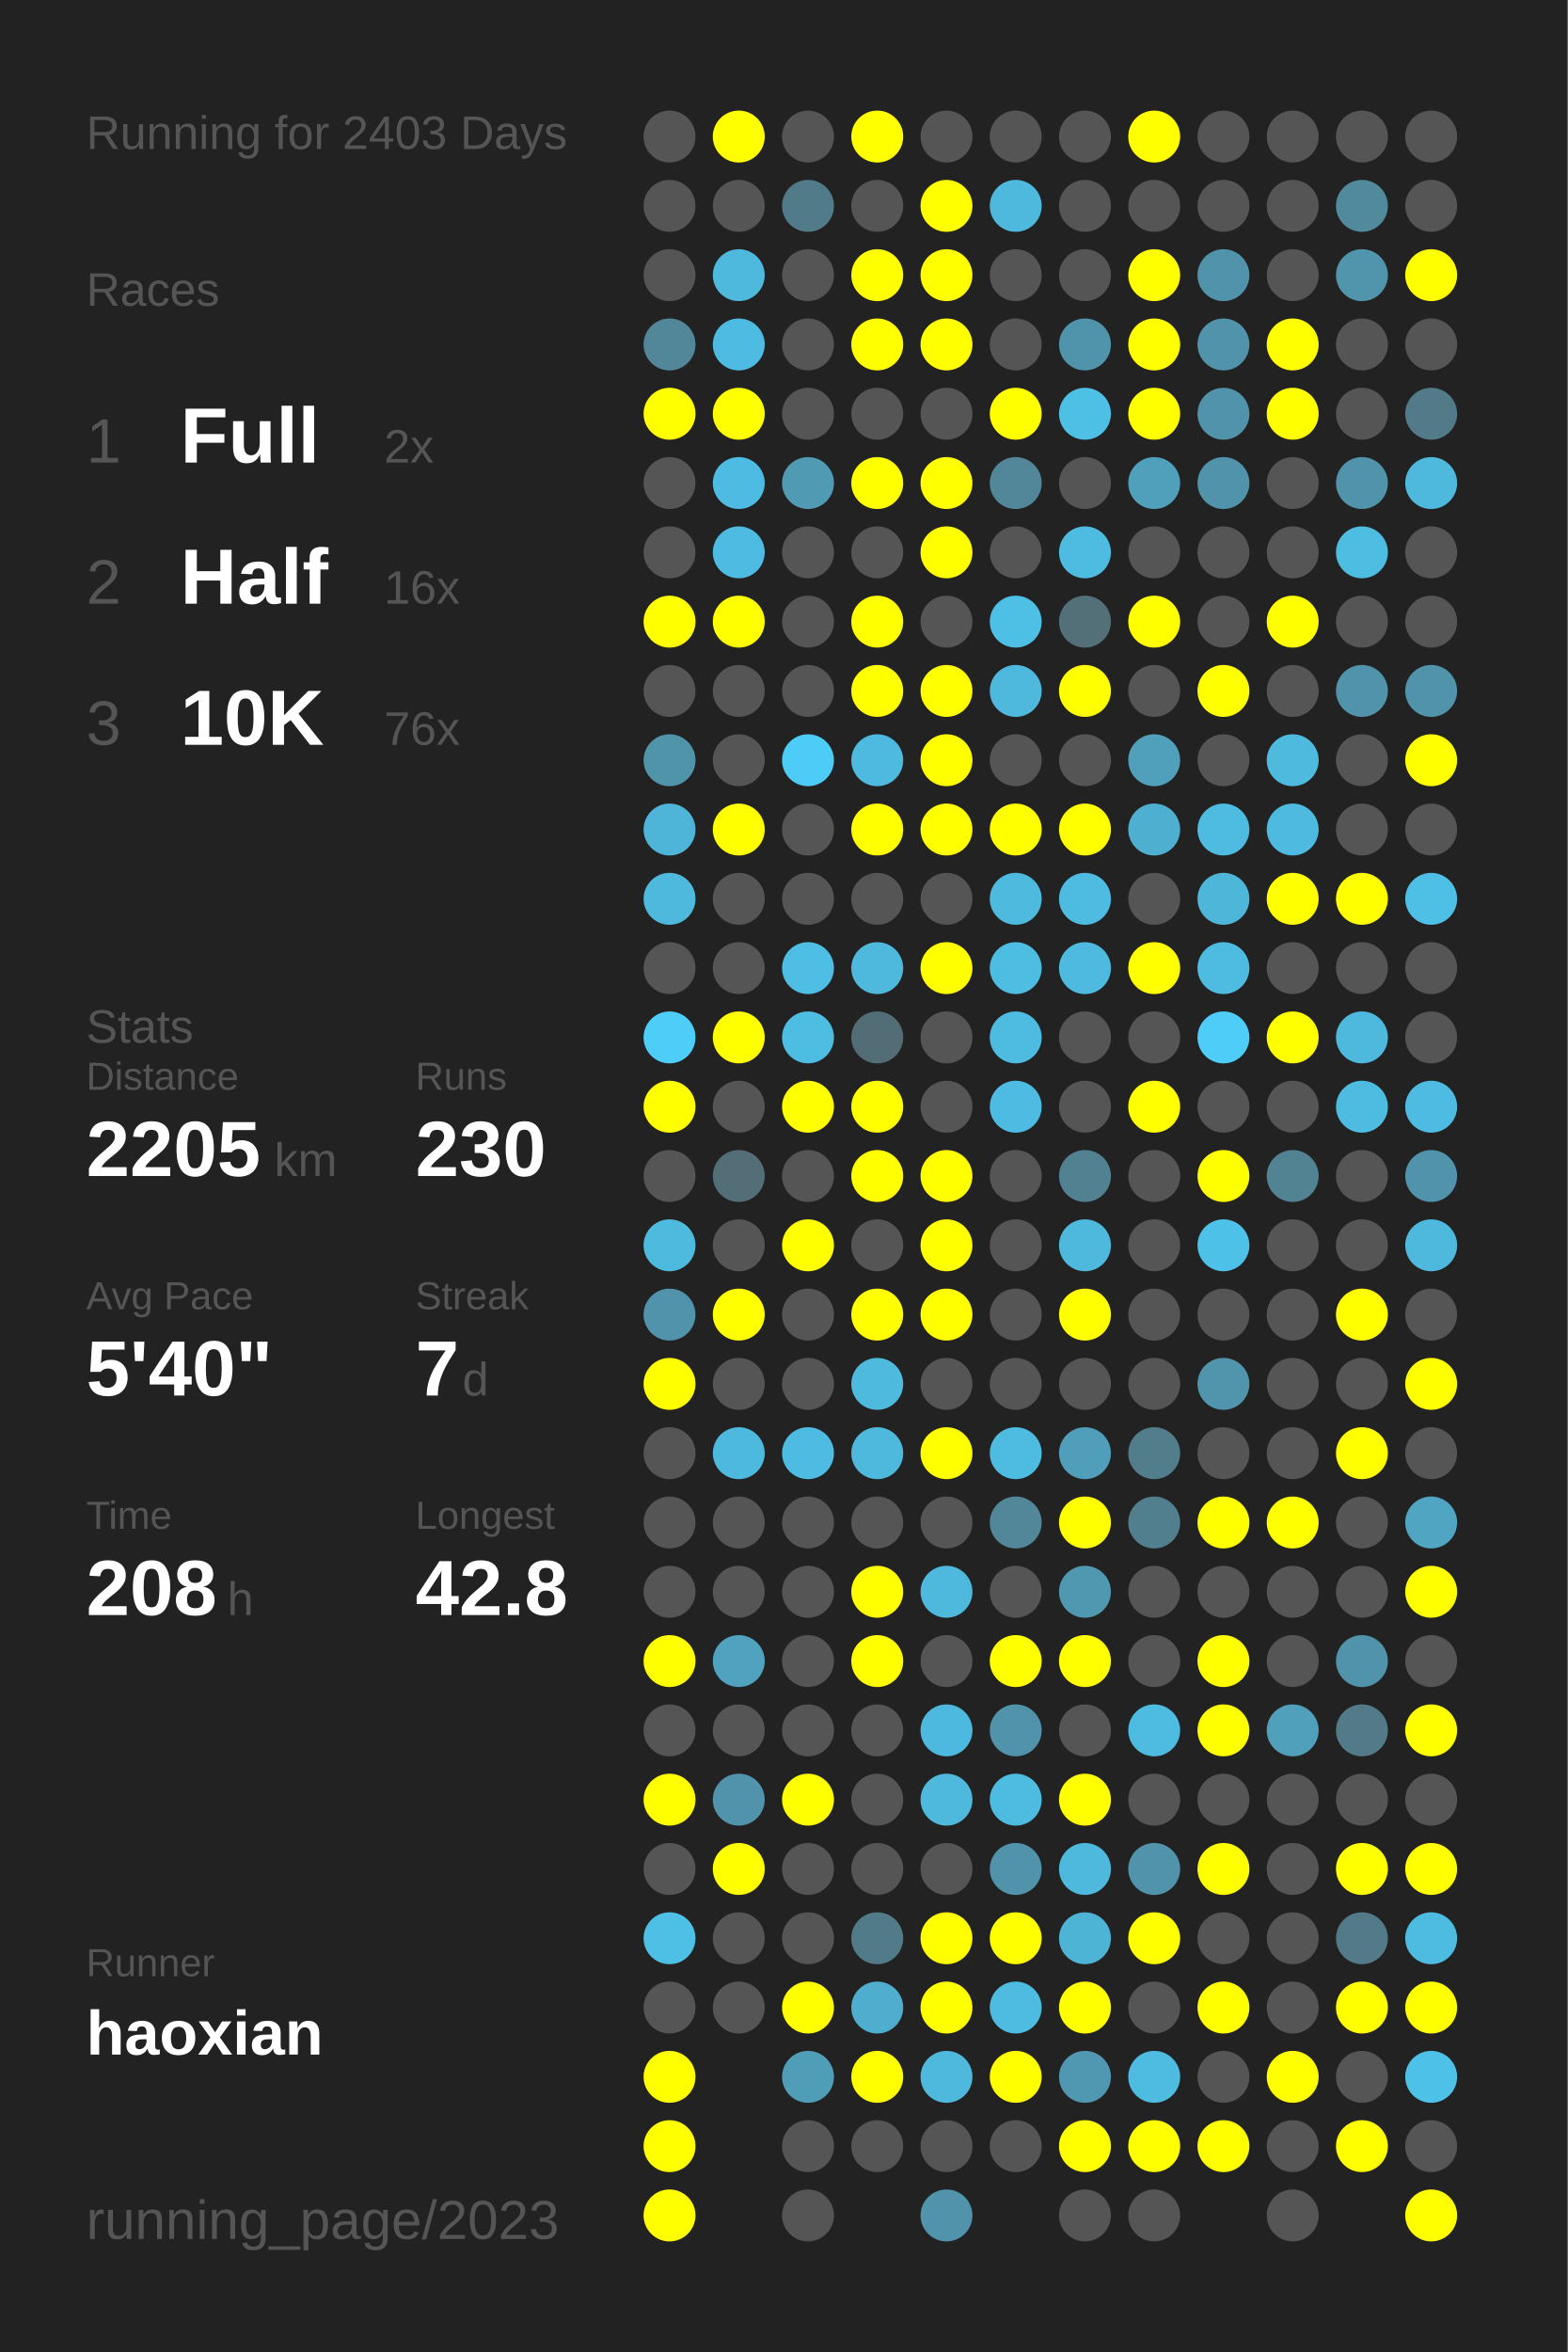
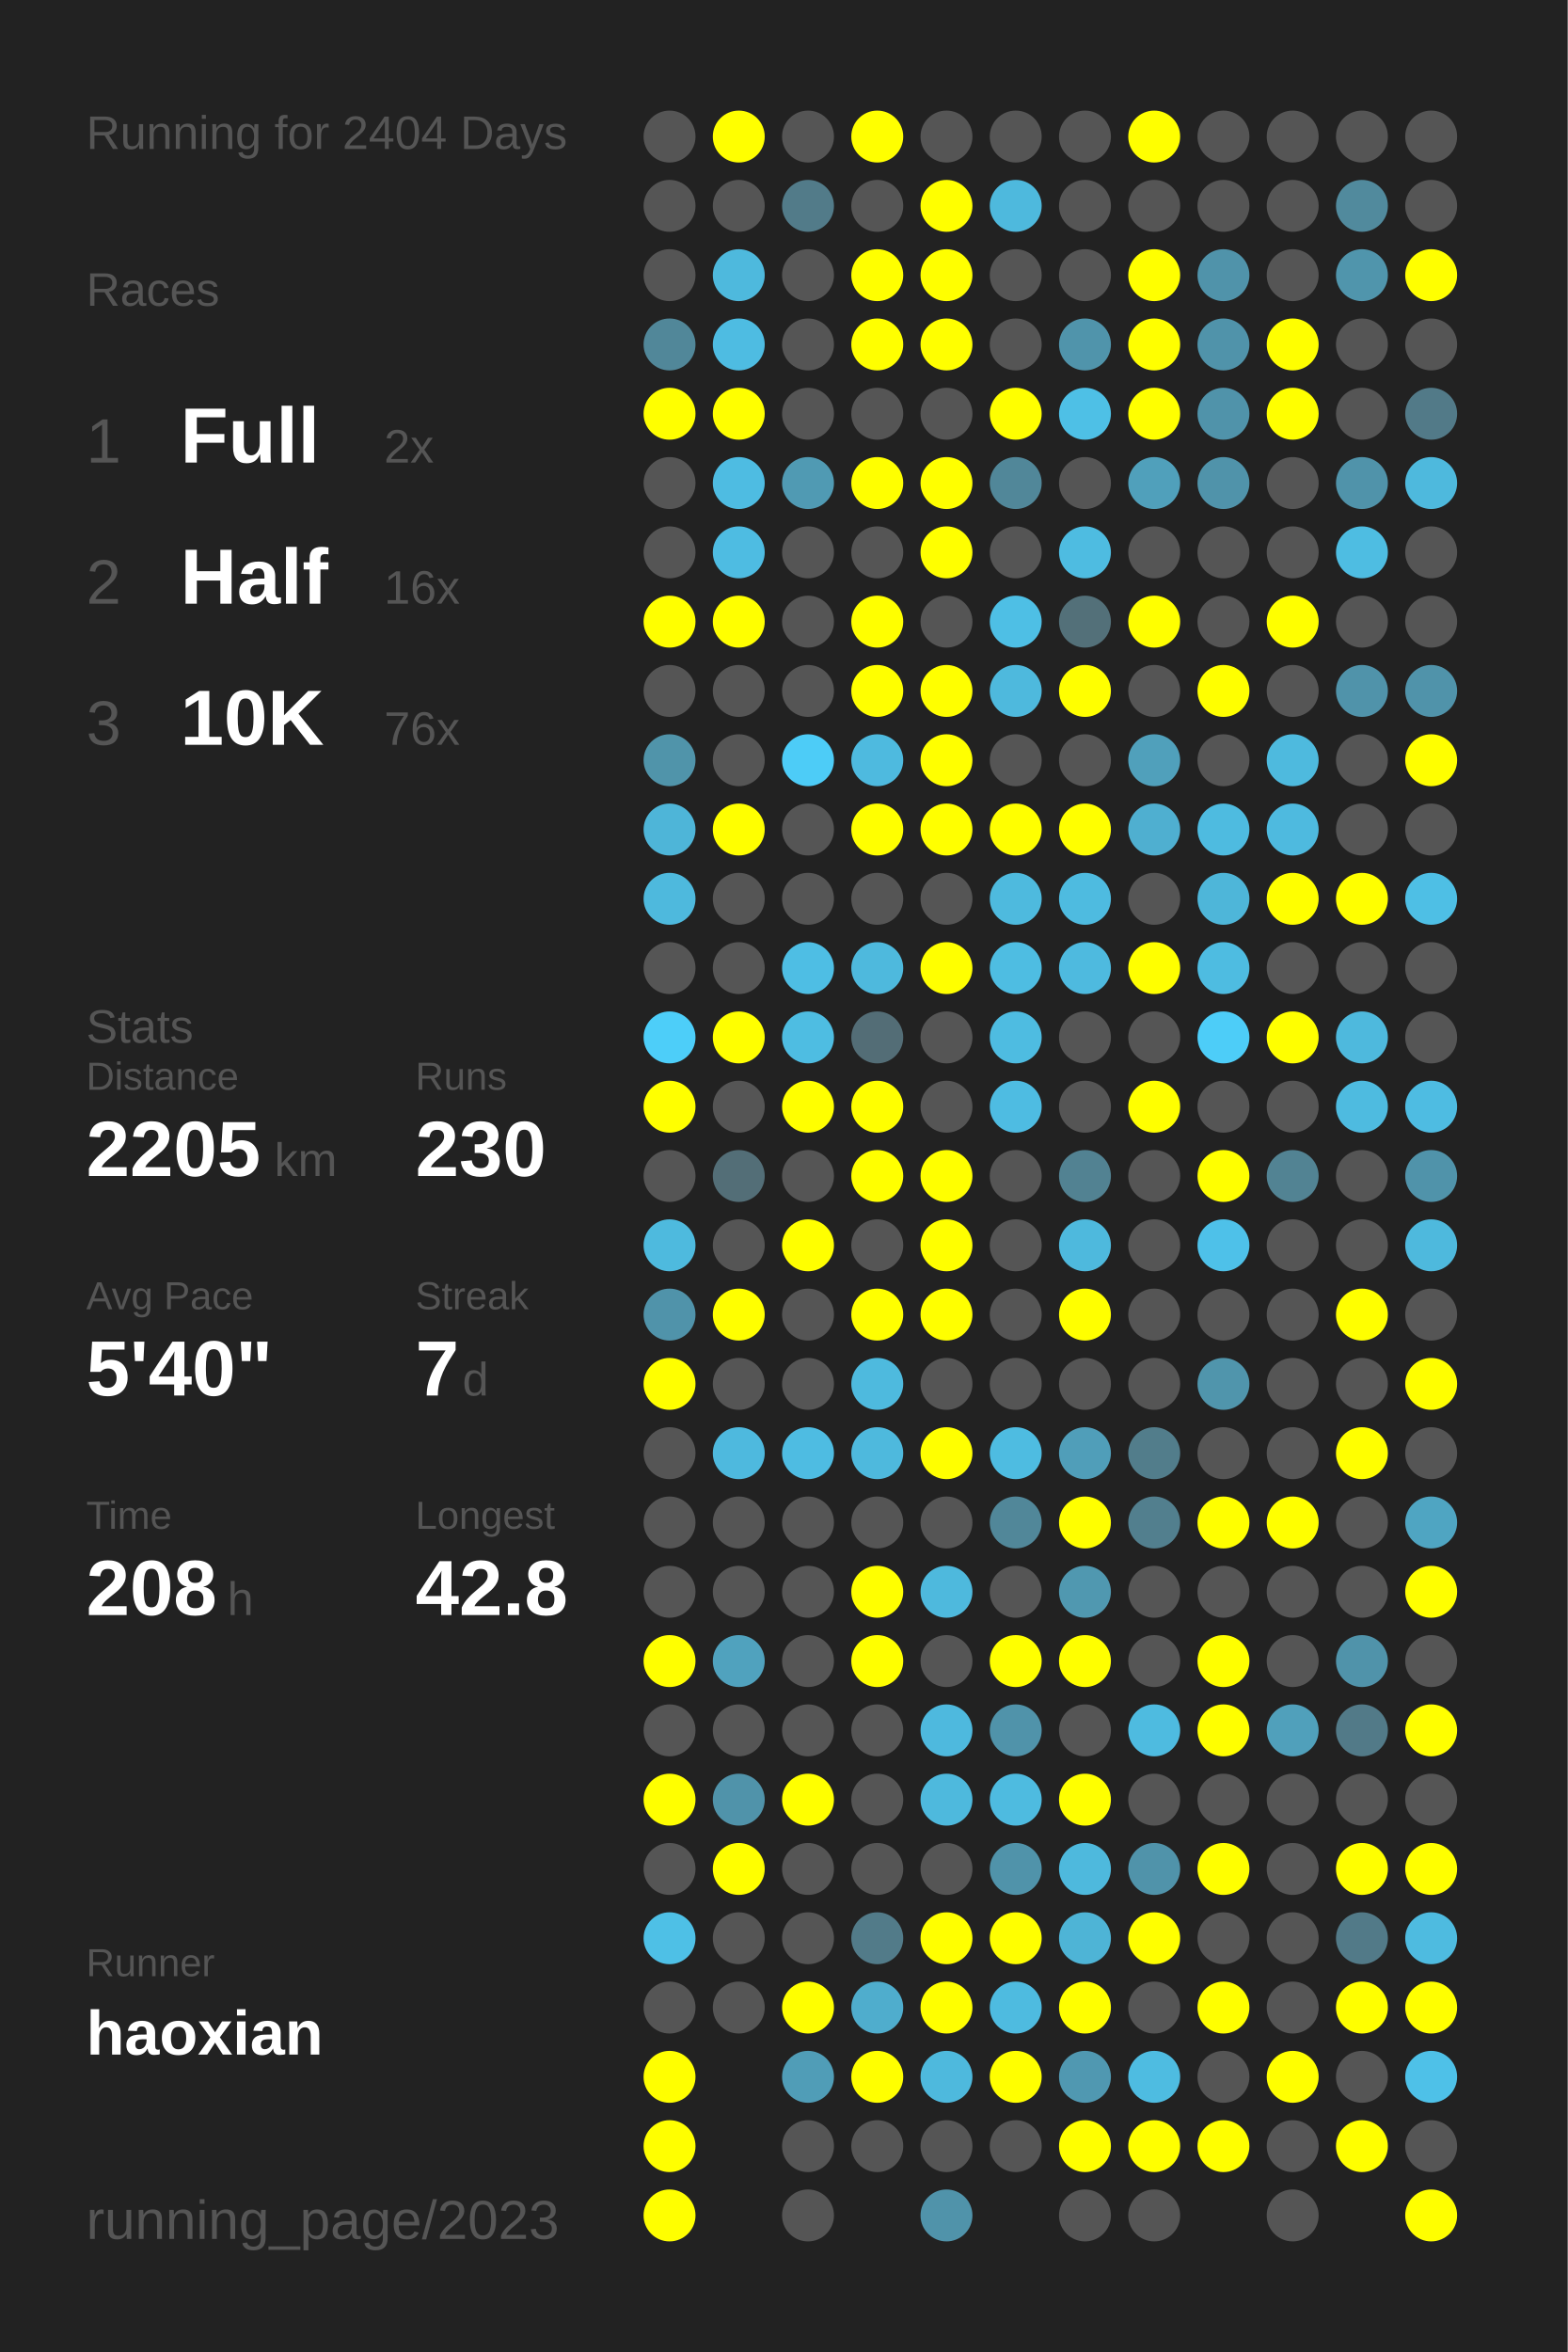
<svg xmlns="http://www.w3.org/2000/svg" baseProfile="full" height="300mm" version="1.1" viewBox="0,0,200,300" width="200mm">
  <defs />
  <rect fill="#222222" height="300" width="200" x="0" y="0" />
-   <text fill="#555555" style="font-size:6px; font-family:Arial;" x="11" y="19">Running for 2403 Days</text>
+   <text fill="#555555" style="font-size:6px; font-family:Arial;" x="11" y="19">Running for 2404 Days</text>
  <text fill="#555555" style="font-size:6px; font-family:Arial;" x="11" y="39">Races</text>
  <text fill="#555555" style="font-size:8px; font-family:Arial;" x="11" y="59">1</text>
  <text fill="#FFFFFF" style="font-size:10px; font-family:Arial; font-weight:bold;" x="23" y="59">Full</text>
  <text fill="#555555" style="font-size:6px; font-family:Arial;" x="49" y="59">2x</text>
  <text fill="#555555" style="font-size:8px; font-family:Arial;" x="11" y="77">2</text>
  <text fill="#FFFFFF" style="font-size:10px; font-family:Arial; font-weight:bold;" x="23" y="77">Half</text>
  <text fill="#555555" style="font-size:6px; font-family:Arial;" x="49" y="77">16x</text>
  <text fill="#555555" style="font-size:8px; font-family:Arial;" x="11" y="95">3</text>
  <text fill="#FFFFFF" style="font-size:10px; font-family:Arial; font-weight:bold;" x="23" y="95">10K</text>
  <text fill="#555555" style="font-size:6px; font-family:Arial;" x="49" y="95">76x</text>
  <text fill="#555555" style="font-size:6px; font-family:Arial;" x="11" y="133">Stats</text>
  <text fill="#555555" style="font-size:5px; font-family:Arial;" x="11" y="139">Distance</text>
  <text fill="#FFFFFF" style="font-size:10px; font-family:Arial; font-weight:bold;" x="11" y="150">2205</text>
  <text fill="#555555" style="font-size:6px; font-family:Arial;" x="35" y="150">km</text>
  <text fill="#555555" style="font-size:5px; font-family:Arial;" x="53" y="139">Runs</text>
  <text fill="#FFFFFF" style="font-size:10px; font-family:Arial; font-weight:bold;" x="53" y="150">230</text>
  <text fill="#555555" style="font-size:5px; font-family:Arial;" x="11" y="167">Avg Pace</text>
  <text fill="#FFFFFF" style="font-size:10px; font-family:Arial; font-weight:bold;" x="11" y="178">5'40"</text>
  <text fill="#555555" style="font-size:5px; font-family:Arial;" x="53" y="167">Streak</text>
  <text fill="#FFFFFF" style="font-size:10px; font-family:Arial; font-weight:bold;" x="53" y="178">7</text>
  <text fill="#555555" style="font-size:6px; font-family:Arial;" x="59" y="178">d</text>
  <text fill="#555555" style="font-size:5px; font-family:Arial;" x="11" y="195">Time</text>
  <text fill="#FFFFFF" style="font-size:10px; font-family:Arial; font-weight:bold;" x="11" y="206">208</text>
  <text fill="#555555" style="font-size:6px; font-family:Arial;" x="29" y="206">h</text>
  <text fill="#555555" style="font-size:5px; font-family:Arial;" x="53" y="195">Longest</text>
  <text fill="#FFFFFF" style="font-size:10px; font-family:Arial; font-weight:bold;" x="53" y="206">42.8</text>
  <text fill="#555555" style="font-size:5px; font-family:Arial;" x="11" y="252.065">Runner</text>
  <text fill="#FFFFFF" style="font-size:8px; font-family:Arial; font-weight:bold;" x="11" y="262.065">haoxian</text>
  <text fill="#555555" style="font-size:7px; font-family:Arial;" x="11" y="285.581">running_page/2023</text>
  <circle cx="85.417" cy="17.419" fill="#555555" r="3.312" />
  <circle cx="85.417" cy="26.258" fill="#555555" r="3.312" />
  <circle cx="85.417" cy="35.097" fill="#555555" r="3.312" />
  <circle cx="85.417" cy="43.935" fill="#518799" r="3.312" />
  <circle cx="85.417" cy="52.774" fill="#FFFF00" r="3.312" />
  <circle cx="85.417" cy="61.613" fill="#555555" r="3.312" />
  <circle cx="85.417" cy="70.452" fill="#555555" r="3.312" />
  <circle cx="85.417" cy="79.29" fill="#FFFF00" r="3.312" />
  <circle cx="85.417" cy="88.129" fill="#555555" r="3.312" />
  <circle cx="85.417" cy="96.968" fill="#5094aa" r="3.312" />
  <circle cx="85.417" cy="105.806" fill="#4eb5d8" r="3.312" />
  <circle cx="85.417" cy="114.645" fill="#4eb9dd" r="3.312" />
  <circle cx="85.417" cy="123.484" fill="#555555" r="3.312" />
  <circle cx="85.417" cy="132.323" fill="#4dcef9" r="3.312" />
  <circle cx="85.417" cy="141.161" fill="#FFFF00" r="3.312" />
  <circle cx="85.417" cy="150" fill="#555555" r="3.312" />
  <circle cx="85.417" cy="158.839" fill="#4ebade" r="3.312" />
  <circle cx="85.417" cy="167.677" fill="#5093aa" r="3.312" />
  <circle cx="85.417" cy="176.516" fill="#FFFF00" r="3.312" />
  <circle cx="85.417" cy="185.355" fill="#555555" r="3.312" />
  <circle cx="85.417" cy="194.194" fill="#555555" r="3.312" />
  <circle cx="85.417" cy="203.032" fill="#555555" r="3.312" />
  <circle cx="85.417" cy="211.871" fill="#FFFF00" r="3.312" />
  <circle cx="85.417" cy="220.71" fill="#555555" r="3.312" />
  <circle cx="85.417" cy="229.548" fill="#FFFF00" r="3.312" />
  <circle cx="85.417" cy="238.387" fill="#555555" r="3.312" />
  <circle cx="85.417" cy="247.226" fill="#4ec0e6" r="3.312" />
  <circle cx="85.417" cy="256.065" fill="#555555" r="3.312" />
  <circle cx="85.417" cy="264.903" fill="#FFFF00" r="3.312" />
  <circle cx="85.417" cy="273.742" fill="#FFFF00" r="3.312" />
  <circle cx="85.417" cy="282.581" fill="#FFFF00" r="3.312" />
  <circle cx="94.25" cy="17.419" fill="#FFFF00" r="3.312" />
  <circle cx="94.25" cy="26.258" fill="#555555" r="3.312" />
  <circle cx="94.25" cy="35.097" fill="#4eb9dd" r="3.312" />
  <circle cx="94.25" cy="43.935" fill="#4ebce2" r="3.312" />
  <circle cx="94.25" cy="52.774" fill="#FFFF00" r="3.312" />
  <circle cx="94.25" cy="61.613" fill="#4ebce2" r="3.312" />
  <circle cx="94.25" cy="70.452" fill="#4ebce2" r="3.312" />
  <circle cx="94.25" cy="79.29" fill="#FFFF00" r="3.312" />
  <circle cx="94.25" cy="88.129" fill="#555555" r="3.312" />
  <circle cx="94.25" cy="96.968" fill="#555555" r="3.312" />
  <circle cx="94.25" cy="105.806" fill="#FFFF00" r="3.312" />
  <circle cx="94.25" cy="114.645" fill="#555555" r="3.312" />
  <circle cx="94.25" cy="123.484" fill="#555555" r="3.312" />
  <circle cx="94.25" cy="132.323" fill="#FFFF00" r="3.312" />
  <circle cx="94.25" cy="141.161" fill="#555555" r="3.312" />
  <circle cx="94.25" cy="150" fill="#536e77" r="3.312" />
  <circle cx="94.25" cy="158.839" fill="#555555" r="3.312" />
  <circle cx="94.25" cy="167.677" fill="#FFFF00" r="3.312" />
  <circle cx="94.25" cy="176.516" fill="#555555" r="3.312" />
  <circle cx="94.25" cy="185.355" fill="#4eb9de" r="3.312" />
  <circle cx="94.25" cy="194.194" fill="#555555" r="3.312" />
  <circle cx="94.25" cy="203.032" fill="#555555" r="3.312" />
  <circle cx="94.25" cy="211.871" fill="#50a2be" r="3.312" />
  <circle cx="94.25" cy="220.71" fill="#555555" r="3.312" />
  <circle cx="94.25" cy="229.548" fill="#5093aa" r="3.312" />
  <circle cx="94.25" cy="238.387" fill="#FFFF00" r="3.312" />
  <circle cx="94.25" cy="247.226" fill="#555555" r="3.312" />
  <circle cx="94.25" cy="256.065" fill="#555555" r="3.312" />
  <circle cx="103.083" cy="17.419" fill="#555555" r="3.312" />
  <circle cx="103.083" cy="26.258" fill="#527b89" r="3.312" />
  <circle cx="103.083" cy="35.097" fill="#555555" r="3.312" />
  <circle cx="103.083" cy="43.935" fill="#555555" r="3.312" />
  <circle cx="103.083" cy="52.774" fill="#555555" r="3.312" />
  <circle cx="103.083" cy="61.613" fill="#509ab3" r="3.312" />
  <circle cx="103.083" cy="70.452" fill="#555555" r="3.312" />
  <circle cx="103.083" cy="79.29" fill="#555555" r="3.312" />
  <circle cx="103.083" cy="88.129" fill="#555555" r="3.312" />
  <circle cx="103.083" cy="96.968" fill="#4dccf7" r="3.312" />
  <circle cx="103.083" cy="105.806" fill="#555555" r="3.312" />
  <circle cx="103.083" cy="114.645" fill="#555555" r="3.312" />
  <circle cx="103.083" cy="123.484" fill="#4ebee4" r="3.312" />
  <circle cx="103.083" cy="132.323" fill="#4ebde2" r="3.312" />
  <circle cx="103.083" cy="141.161" fill="#FFFF00" r="3.312" />
  <circle cx="103.083" cy="150" fill="#555555" r="3.312" />
  <circle cx="103.083" cy="158.839" fill="#FFFF00" r="3.312" />
  <circle cx="103.083" cy="167.677" fill="#555555" r="3.312" />
  <circle cx="103.083" cy="176.516" fill="#555555" r="3.312" />
  <circle cx="103.083" cy="185.355" fill="#4ebce2" r="3.312" />
  <circle cx="103.083" cy="194.194" fill="#555555" r="3.312" />
  <circle cx="103.083" cy="203.032" fill="#555555" r="3.312" />
  <circle cx="103.083" cy="211.871" fill="#555555" r="3.312" />
  <circle cx="103.083" cy="220.71" fill="#555555" r="3.312" />
  <circle cx="103.083" cy="229.548" fill="#FFFF00" r="3.312" />
  <circle cx="103.083" cy="238.387" fill="#555555" r="3.312" />
  <circle cx="103.083" cy="247.226" fill="#555555" r="3.312" />
  <circle cx="103.083" cy="256.065" fill="#FFFF00" r="3.312" />
  <circle cx="103.083" cy="264.903" fill="#509db7" r="3.312" />
  <circle cx="103.083" cy="273.742" fill="#555555" r="3.312" />
  <circle cx="103.083" cy="282.581" fill="#555555" r="3.312" />
  <circle cx="111.917" cy="17.419" fill="#FFFF00" r="3.312" />
  <circle cx="111.917" cy="26.258" fill="#555555" r="3.312" />
  <circle cx="111.917" cy="35.097" fill="#FFFF00" r="3.312" />
  <circle cx="111.917" cy="43.935" fill="#FFFF00" r="3.312" />
  <circle cx="111.917" cy="52.774" fill="#555555" r="3.312" />
  <circle cx="111.917" cy="61.613" fill="#FFFF00" r="3.312" />
  <circle cx="111.917" cy="70.452" fill="#555555" r="3.312" />
  <circle cx="111.917" cy="79.29" fill="#FFFF00" r="3.312" />
  <circle cx="111.917" cy="88.129" fill="#FFFF00" r="3.312" />
  <circle cx="111.917" cy="96.968" fill="#4ebadf" r="3.312" />
  <circle cx="111.917" cy="105.806" fill="#FFFF00" r="3.312" />
  <circle cx="111.917" cy="114.645" fill="#555555" r="3.312" />
  <circle cx="111.917" cy="123.484" fill="#4eb9dd" r="3.312" />
  <circle cx="111.917" cy="132.323" fill="#536d76" r="3.312" />
  <circle cx="111.917" cy="141.161" fill="#FFFF00" r="3.312" />
  <circle cx="111.917" cy="150" fill="#FFFF00" r="3.312" />
  <circle cx="111.917" cy="158.839" fill="#555555" r="3.312" />
  <circle cx="111.917" cy="167.677" fill="#FFFF00" r="3.312" />
  <circle cx="111.917" cy="176.516" fill="#4ebade" r="3.312" />
  <circle cx="111.917" cy="185.355" fill="#4eb9dd" r="3.312" />
  <circle cx="111.917" cy="194.194" fill="#555555" r="3.312" />
  <circle cx="111.917" cy="203.032" fill="#FFFF00" r="3.312" />
  <circle cx="111.917" cy="211.871" fill="#FFFF00" r="3.312" />
  <circle cx="111.917" cy="220.71" fill="#555555" r="3.312" />
  <circle cx="111.917" cy="229.548" fill="#555555" r="3.312" />
  <circle cx="111.917" cy="238.387" fill="#555555" r="3.312" />
  <circle cx="111.917" cy="247.226" fill="#527b89" r="3.312" />
  <circle cx="111.917" cy="256.065" fill="#4fadcd" r="3.312" />
  <circle cx="111.917" cy="264.903" fill="#FFFF00" r="3.312" />
  <circle cx="111.917" cy="273.742" fill="#555555" r="3.312" />
  <circle cx="120.75" cy="17.419" fill="#555555" r="3.312" />
  <circle cx="120.75" cy="26.258" fill="#FFFF00" r="3.312" />
  <circle cx="120.75" cy="35.097" fill="#FFFF00" r="3.312" />
  <circle cx="120.75" cy="43.935" fill="#FFFF00" r="3.312" />
  <circle cx="120.75" cy="52.774" fill="#555555" r="3.312" />
  <circle cx="120.75" cy="61.613" fill="#FFFF00" r="3.312" />
  <circle cx="120.75" cy="70.452" fill="#FFFF00" r="3.312" />
  <circle cx="120.75" cy="79.29" fill="#555555" r="3.312" />
  <circle cx="120.75" cy="88.129" fill="#FFFF00" r="3.312" />
  <circle cx="120.75" cy="96.968" fill="#FFFF00" r="3.312" />
  <circle cx="120.75" cy="105.806" fill="#FFFF00" r="3.312" />
  <circle cx="120.75" cy="114.645" fill="#555555" r="3.312" />
  <circle cx="120.75" cy="123.484" fill="#FFFF00" r="3.312" />
  <circle cx="120.75" cy="132.323" fill="#555555" r="3.312" />
  <circle cx="120.75" cy="141.161" fill="#555555" r="3.312" />
  <circle cx="120.75" cy="150" fill="#FFFF00" r="3.312" />
  <circle cx="120.75" cy="158.839" fill="#FFFF00" r="3.312" />
  <circle cx="120.75" cy="167.677" fill="#FFFF00" r="3.312" />
  <circle cx="120.75" cy="176.516" fill="#555555" r="3.312" />
  <circle cx="120.75" cy="185.355" fill="#FFFF00" r="3.312" />
  <circle cx="120.75" cy="194.194" fill="#555555" r="3.312" />
  <circle cx="120.75" cy="203.032" fill="#4eb9dd" r="3.312" />
  <circle cx="120.75" cy="211.871" fill="#555555" r="3.312" />
  <circle cx="120.75" cy="220.71" fill="#4eb9de" r="3.312" />
  <circle cx="120.75" cy="229.548" fill="#4eb9dd" r="3.312" />
  <circle cx="120.75" cy="238.387" fill="#555555" r="3.312" />
  <circle cx="120.75" cy="247.226" fill="#FFFF00" r="3.312" />
  <circle cx="120.75" cy="256.065" fill="#FFFF00" r="3.312" />
  <circle cx="120.75" cy="264.903" fill="#4eb9dd" r="3.312" />
  <circle cx="120.75" cy="273.742" fill="#555555" r="3.312" />
  <circle cx="120.75" cy="282.581" fill="#5093aa" r="3.312" />
  <circle cx="129.583" cy="17.419" fill="#555555" r="3.312" />
  <circle cx="129.583" cy="26.258" fill="#4eb9dd" r="3.312" />
  <circle cx="129.583" cy="35.097" fill="#555555" r="3.312" />
  <circle cx="129.583" cy="43.935" fill="#555555" r="3.312" />
  <circle cx="129.583" cy="52.774" fill="#FFFF00" r="3.312" />
  <circle cx="129.583" cy="61.613" fill="#518799" r="3.312" />
  <circle cx="129.583" cy="70.452" fill="#555555" r="3.312" />
  <circle cx="129.583" cy="79.29" fill="#4ebfe5" r="3.312" />
  <circle cx="129.583" cy="88.129" fill="#4eb9dd" r="3.312" />
  <circle cx="129.583" cy="96.968" fill="#555555" r="3.312" />
  <circle cx="129.583" cy="105.806" fill="#FFFF00" r="3.312" />
  <circle cx="129.583" cy="114.645" fill="#4ebade" r="3.312" />
  <circle cx="129.583" cy="123.484" fill="#4ebde2" r="3.312" />
  <circle cx="129.583" cy="132.323" fill="#4ebce1" r="3.312" />
  <circle cx="129.583" cy="141.161" fill="#4ebce2" r="3.312" />
  <circle cx="129.583" cy="150" fill="#555555" r="3.312" />
  <circle cx="129.583" cy="158.839" fill="#555555" r="3.312" />
  <circle cx="129.583" cy="167.677" fill="#555555" r="3.312" />
  <circle cx="129.583" cy="176.516" fill="#555555" r="3.312" />
  <circle cx="129.583" cy="185.355" fill="#4ebce1" r="3.312" />
  <circle cx="129.583" cy="194.194" fill="#518799" r="3.312" />
  <circle cx="129.583" cy="203.032" fill="#555555" r="3.312" />
  <circle cx="129.583" cy="211.871" fill="#FFFF00" r="3.312" />
  <circle cx="129.583" cy="220.71" fill="#5093aa" r="3.312" />
  <circle cx="129.583" cy="229.548" fill="#4ebbe0" r="3.312" />
  <circle cx="129.583" cy="238.387" fill="#5093aa" r="3.312" />
  <circle cx="129.583" cy="247.226" fill="#FFFF00" r="3.312" />
  <circle cx="129.583" cy="256.065" fill="#4ebbe0" r="3.312" />
  <circle cx="129.583" cy="264.903" fill="#FFFF00" r="3.312" />
  <circle cx="129.583" cy="273.742" fill="#555555" r="3.312" />
  <circle cx="138.417" cy="17.419" fill="#555555" r="3.312" />
  <circle cx="138.417" cy="26.258" fill="#555555" r="3.312" />
  <circle cx="138.417" cy="35.097" fill="#555555" r="3.312" />
  <circle cx="138.417" cy="43.935" fill="#5094ab" r="3.312" />
  <circle cx="138.417" cy="52.774" fill="#4ec0e6" r="3.312" />
  <circle cx="138.417" cy="61.613" fill="#555555" r="3.312" />
  <circle cx="138.417" cy="70.452" fill="#4ebce1" r="3.312" />
  <circle cx="138.417" cy="79.29" fill="#537079" r="3.312" />
  <circle cx="138.417" cy="88.129" fill="#FFFF00" r="3.312" />
  <circle cx="138.417" cy="96.968" fill="#555555" r="3.312" />
  <circle cx="138.417" cy="105.806" fill="#FFFF00" r="3.312" />
  <circle cx="138.417" cy="114.645" fill="#4ebbe0" r="3.312" />
  <circle cx="138.417" cy="123.484" fill="#4ebadf" r="3.312" />
  <circle cx="138.417" cy="132.323" fill="#555555" r="3.312" />
  <circle cx="138.417" cy="141.161" fill="#555555" r="3.312" />
  <circle cx="138.417" cy="150" fill="#528292" r="3.312" />
  <circle cx="138.417" cy="158.839" fill="#4eb9dd" r="3.312" />
  <circle cx="138.417" cy="167.677" fill="#FFFF00" r="3.312" />
  <circle cx="138.417" cy="176.516" fill="#555555" r="3.312" />
  <circle cx="138.417" cy="185.355" fill="#509eb9" r="3.312" />
  <circle cx="138.417" cy="194.194" fill="#FFFF00" r="3.312" />
  <circle cx="138.417" cy="203.032" fill="#5098b0" r="3.312" />
  <circle cx="138.417" cy="211.871" fill="#FFFF00" r="3.312" />
  <circle cx="138.417" cy="220.71" fill="#555555" r="3.312" />
  <circle cx="138.417" cy="229.548" fill="#FFFF00" r="3.312" />
  <circle cx="138.417" cy="238.387" fill="#4eb9dd" r="3.312" />
  <circle cx="138.417" cy="247.226" fill="#4eb4d6" r="3.312" />
  <circle cx="138.417" cy="256.065" fill="#FFFF00" r="3.312" />
  <circle cx="138.417" cy="264.903" fill="#5098b1" r="3.312" />
  <circle cx="138.417" cy="273.742" fill="#FFFF00" r="3.312" />
  <circle cx="138.417" cy="282.581" fill="#555555" r="3.312" />
  <circle cx="147.25" cy="17.419" fill="#FFFF00" r="3.312" />
  <circle cx="147.25" cy="26.258" fill="#555555" r="3.312" />
  <circle cx="147.25" cy="35.097" fill="#FFFF00" r="3.312" />
  <circle cx="147.25" cy="43.935" fill="#FFFF00" r="3.312" />
  <circle cx="147.25" cy="52.774" fill="#FFFF00" r="3.312" />
  <circle cx="147.25" cy="61.613" fill="#50a0bb" r="3.312" />
  <circle cx="147.25" cy="70.452" fill="#555555" r="3.312" />
  <circle cx="147.25" cy="79.29" fill="#FFFF00" r="3.312" />
  <circle cx="147.25" cy="88.129" fill="#555555" r="3.312" />
  <circle cx="147.25" cy="96.968" fill="#50a0bb" r="3.312" />
  <circle cx="147.25" cy="105.806" fill="#4fafd0" r="3.312" />
  <circle cx="147.25" cy="114.645" fill="#555555" r="3.312" />
  <circle cx="147.25" cy="123.484" fill="#FFFF00" r="3.312" />
  <circle cx="147.25" cy="132.323" fill="#555555" r="3.312" />
  <circle cx="147.25" cy="141.161" fill="#FFFF00" r="3.312" />
  <circle cx="147.25" cy="150" fill="#555555" r="3.312" />
  <circle cx="147.25" cy="158.839" fill="#555555" r="3.312" />
  <circle cx="147.25" cy="167.677" fill="#555555" r="3.312" />
  <circle cx="147.25" cy="176.516" fill="#555555" r="3.312" />
  <circle cx="147.25" cy="185.355" fill="#527d8b" r="3.312" />
  <circle cx="147.25" cy="194.194" fill="#527f8e" r="3.312" />
  <circle cx="147.25" cy="203.032" fill="#555555" r="3.312" />
  <circle cx="147.25" cy="211.871" fill="#555555" r="3.312" />
  <circle cx="147.25" cy="220.71" fill="#4ebbe0" r="3.312" />
  <circle cx="147.25" cy="229.548" fill="#555555" r="3.312" />
  <circle cx="147.25" cy="238.387" fill="#5093aa" r="3.312" />
  <circle cx="147.25" cy="247.226" fill="#FFFF00" r="3.312" />
  <circle cx="147.25" cy="256.065" fill="#555555" r="3.312" />
  <circle cx="147.25" cy="264.903" fill="#4ebce1" r="3.312" />
  <circle cx="147.25" cy="273.742" fill="#FFFF00" r="3.312" />
  <circle cx="147.25" cy="282.581" fill="#555555" r="3.312" />
  <circle cx="156.083" cy="17.419" fill="#555555" r="3.312" />
  <circle cx="156.083" cy="26.258" fill="#555555" r="3.312" />
  <circle cx="156.083" cy="35.097" fill="#5093aa" r="3.312" />
  <circle cx="156.083" cy="43.935" fill="#5093aa" r="3.312" />
  <circle cx="156.083" cy="52.774" fill="#5093aa" r="3.312" />
  <circle cx="156.083" cy="61.613" fill="#5093aa" r="3.312" />
  <circle cx="156.083" cy="70.452" fill="#555555" r="3.312" />
  <circle cx="156.083" cy="79.29" fill="#555555" r="3.312" />
  <circle cx="156.083" cy="88.129" fill="#FFFF00" r="3.312" />
  <circle cx="156.083" cy="96.968" fill="#555555" r="3.312" />
  <circle cx="156.083" cy="105.806" fill="#4ebbe0" r="3.312" />
  <circle cx="156.083" cy="114.645" fill="#4eb6d9" r="3.312" />
  <circle cx="156.083" cy="123.484" fill="#4ebce1" r="3.312" />
  <circle cx="156.083" cy="132.323" fill="#4dcdf8" r="3.312" />
  <circle cx="156.083" cy="141.161" fill="#555555" r="3.312" />
  <circle cx="156.083" cy="150" fill="#FFFF00" r="3.312" />
  <circle cx="156.083" cy="158.839" fill="#4ec1e9" r="3.312" />
  <circle cx="156.083" cy="167.677" fill="#555555" r="3.312" />
  <circle cx="156.083" cy="176.516" fill="#5095ac" r="3.312" />
  <circle cx="156.083" cy="185.355" fill="#555555" r="3.312" />
  <circle cx="156.083" cy="194.194" fill="#FFFF00" r="3.312" />
  <circle cx="156.083" cy="203.032" fill="#555555" r="3.312" />
  <circle cx="156.083" cy="211.871" fill="#FFFF00" r="3.312" />
  <circle cx="156.083" cy="220.71" fill="#FFFF00" r="3.312" />
  <circle cx="156.083" cy="229.548" fill="#555555" r="3.312" />
  <circle cx="156.083" cy="238.387" fill="#FFFF00" r="3.312" />
  <circle cx="156.083" cy="247.226" fill="#555555" r="3.312" />
  <circle cx="156.083" cy="256.065" fill="#FFFF00" r="3.312" />
  <circle cx="156.083" cy="264.903" fill="#555555" r="3.312" />
  <circle cx="156.083" cy="273.742" fill="#FFFF00" r="3.312" />
  <circle cx="164.917" cy="17.419" fill="#555555" r="3.312" />
  <circle cx="164.917" cy="26.258" fill="#555555" r="3.312" />
  <circle cx="164.917" cy="35.097" fill="#555555" r="3.312" />
  <circle cx="164.917" cy="43.935" fill="#FFFF00" r="3.312" />
  <circle cx="164.917" cy="52.774" fill="#FFFF00" r="3.312" />
  <circle cx="164.917" cy="61.613" fill="#555555" r="3.312" />
  <circle cx="164.917" cy="70.452" fill="#555555" r="3.312" />
  <circle cx="164.917" cy="79.29" fill="#FFFF00" r="3.312" />
  <circle cx="164.917" cy="88.129" fill="#555555" r="3.312" />
  <circle cx="164.917" cy="96.968" fill="#4ebade" r="3.312" />
  <circle cx="164.917" cy="105.806" fill="#4ebadf" r="3.312" />
  <circle cx="164.917" cy="114.645" fill="#FFFF00" r="3.312" />
  <circle cx="164.917" cy="123.484" fill="#555555" r="3.312" />
  <circle cx="164.917" cy="132.323" fill="#FFFF00" r="3.312" />
  <circle cx="164.917" cy="141.161" fill="#555555" r="3.312" />
  <circle cx="164.917" cy="150" fill="#528393" r="3.312" />
  <circle cx="164.917" cy="158.839" fill="#555555" r="3.312" />
  <circle cx="164.917" cy="167.677" fill="#555555" r="3.312" />
  <circle cx="164.917" cy="176.516" fill="#555555" r="3.312" />
  <circle cx="164.917" cy="185.355" fill="#555555" r="3.312" />
  <circle cx="164.917" cy="194.194" fill="#FFFF00" r="3.312" />
  <circle cx="164.917" cy="203.032" fill="#555555" r="3.312" />
  <circle cx="164.917" cy="211.871" fill="#555555" r="3.312" />
  <circle cx="164.917" cy="220.71" fill="#50a0bb" r="3.312" />
  <circle cx="164.917" cy="229.548" fill="#555555" r="3.312" />
  <circle cx="164.917" cy="238.387" fill="#555555" r="3.312" />
  <circle cx="164.917" cy="247.226" fill="#555555" r="3.312" />
  <circle cx="164.917" cy="256.065" fill="#555555" r="3.312" />
  <circle cx="164.917" cy="264.903" fill="#FFFF00" r="3.312" />
  <circle cx="164.917" cy="273.742" fill="#555555" r="3.312" />
  <circle cx="164.917" cy="282.581" fill="#555555" r="3.312" />
  <circle cx="173.75" cy="17.419" fill="#555555" r="3.312" />
  <circle cx="173.75" cy="26.258" fill="#518a9d" r="3.312" />
  <circle cx="173.75" cy="35.097" fill="#5095ac" r="3.312" />
  <circle cx="173.75" cy="43.935" fill="#555555" r="3.312" />
  <circle cx="173.75" cy="52.774" fill="#555555" r="3.312" />
  <circle cx="173.75" cy="61.613" fill="#5093aa" r="3.312" />
  <circle cx="173.75" cy="70.452" fill="#4ebde2" r="3.312" />
  <circle cx="173.75" cy="79.29" fill="#555555" r="3.312" />
  <circle cx="173.75" cy="88.129" fill="#5093aa" r="3.312" />
  <circle cx="173.75" cy="96.968" fill="#555555" r="3.312" />
  <circle cx="173.75" cy="105.806" fill="#555555" r="3.312" />
  <circle cx="173.75" cy="114.645" fill="#FFFF00" r="3.312" />
  <circle cx="173.75" cy="123.484" fill="#555555" r="3.312" />
  <circle cx="173.75" cy="132.323" fill="#4eb9dd" r="3.312" />
  <circle cx="173.75" cy="141.161" fill="#4ebbe0" r="3.312" />
  <circle cx="173.75" cy="150" fill="#555555" r="3.312" />
  <circle cx="173.75" cy="158.839" fill="#555555" r="3.312" />
  <circle cx="173.75" cy="167.677" fill="#FFFF00" r="3.312" />
  <circle cx="173.75" cy="176.516" fill="#555555" r="3.312" />
  <circle cx="173.75" cy="185.355" fill="#FFFF00" r="3.312" />
  <circle cx="173.75" cy="194.194" fill="#555555" r="3.312" />
  <circle cx="173.75" cy="203.032" fill="#555555" r="3.312" />
  <circle cx="173.75" cy="211.871" fill="#5093aa" r="3.312" />
  <circle cx="173.75" cy="220.71" fill="#527a88" r="3.312" />
  <circle cx="173.75" cy="229.548" fill="#555555" r="3.312" />
  <circle cx="173.75" cy="238.387" fill="#FFFF00" r="3.312" />
  <circle cx="173.75" cy="247.226" fill="#527a88" r="3.312" />
  <circle cx="173.75" cy="256.065" fill="#FFFF00" r="3.312" />
  <circle cx="173.75" cy="264.903" fill="#555555" r="3.312" />
  <circle cx="173.75" cy="273.742" fill="#FFFF00" r="3.312" />
  <circle cx="182.583" cy="17.419" fill="#555555" r="3.312" />
  <circle cx="182.583" cy="26.258" fill="#555555" r="3.312" />
  <circle cx="182.583" cy="35.097" fill="#FFFF00" r="3.312" />
  <circle cx="182.583" cy="43.935" fill="#555555" r="3.312" />
  <circle cx="182.583" cy="52.774" fill="#527a88" r="3.312" />
  <circle cx="182.583" cy="61.613" fill="#4eb9dd" r="3.312" />
  <circle cx="182.583" cy="70.452" fill="#555555" r="3.312" />
  <circle cx="182.583" cy="79.29" fill="#555555" r="3.312" />
  <circle cx="182.583" cy="88.129" fill="#5093aa" r="3.312" />
  <circle cx="182.583" cy="96.968" fill="#FFFF00" r="3.312" />
  <circle cx="182.583" cy="105.806" fill="#555555" r="3.312" />
  <circle cx="182.583" cy="114.645" fill="#4ebfe5" r="3.312" />
  <circle cx="182.583" cy="123.484" fill="#555555" r="3.312" />
  <circle cx="182.583" cy="132.323" fill="#555555" r="3.312" />
  <circle cx="182.583" cy="141.161" fill="#4ebce2" r="3.312" />
  <circle cx="182.583" cy="150" fill="#5093aa" r="3.312" />
  <circle cx="182.583" cy="158.839" fill="#4eb9dd" r="3.312" />
  <circle cx="182.583" cy="167.677" fill="#555555" r="3.312" />
  <circle cx="182.583" cy="176.516" fill="#FFFF00" r="3.312" />
  <circle cx="182.583" cy="185.355" fill="#555555" r="3.312" />
  <circle cx="182.583" cy="194.194" fill="#4fa5c2" r="3.312" />
  <circle cx="182.583" cy="203.032" fill="#FFFF00" r="3.312" />
  <circle cx="182.583" cy="211.871" fill="#555555" r="3.312" />
  <circle cx="182.583" cy="220.71" fill="#FFFF00" r="3.312" />
  <circle cx="182.583" cy="229.548" fill="#555555" r="3.312" />
  <circle cx="182.583" cy="238.387" fill="#FFFF00" r="3.312" />
  <circle cx="182.583" cy="247.226" fill="#4ebbe0" r="3.312" />
  <circle cx="182.583" cy="256.065" fill="#FFFF00" r="3.312" />
  <circle cx="182.583" cy="264.903" fill="#4ec1e8" r="3.312" />
  <circle cx="182.583" cy="273.742" fill="#555555" r="3.312" />
  <circle cx="182.583" cy="282.581" fill="#FFFF00" r="3.312" />
</svg>
